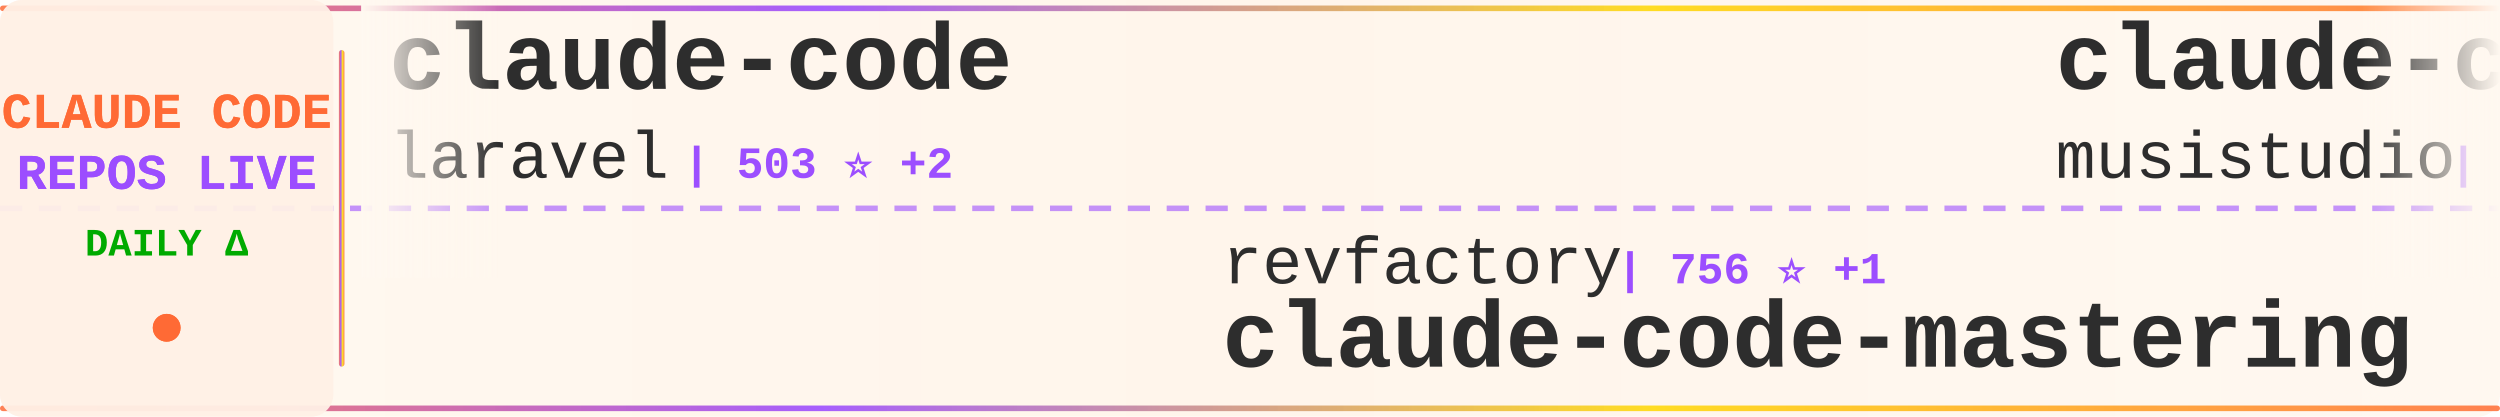
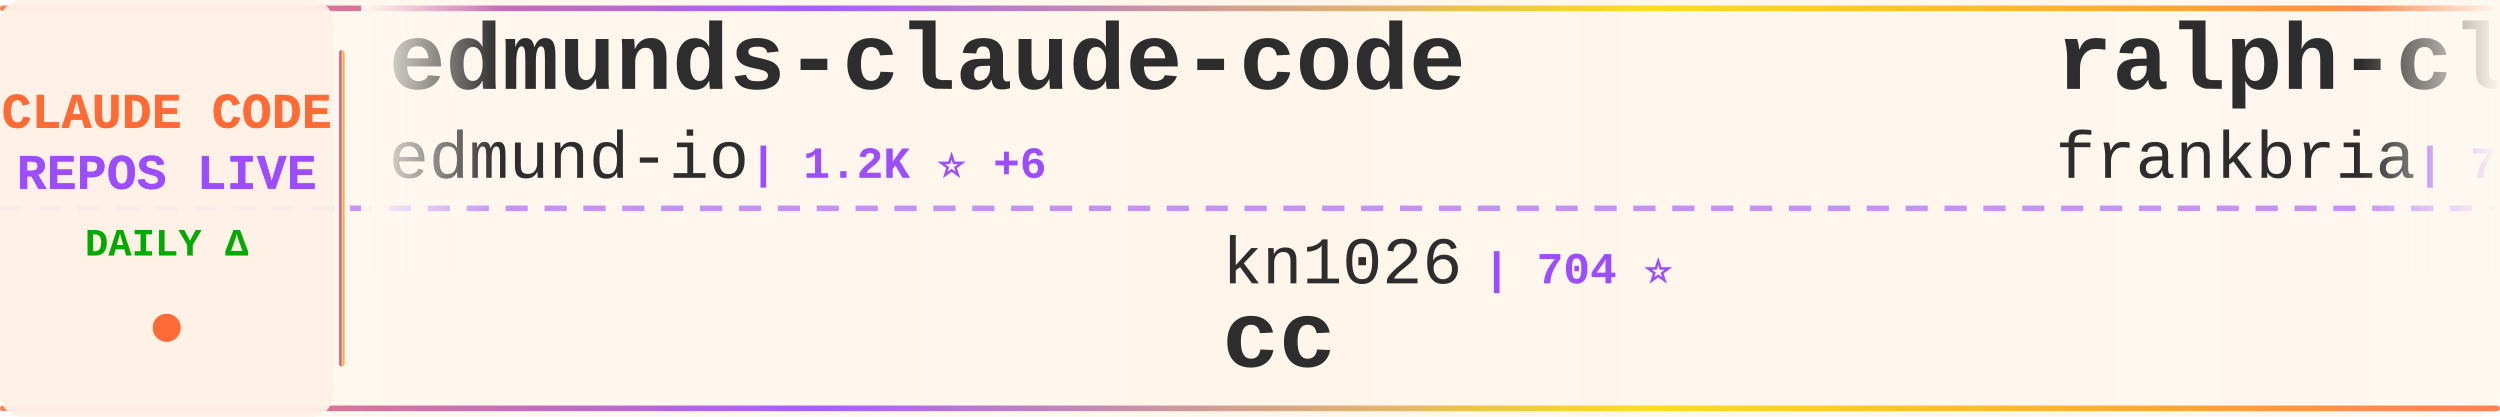
<svg xmlns="http://www.w3.org/2000/svg" width="900" height="150">
  <defs>
    <linearGradient id="tickerBg" x1="0%" y1="0%" x2="100%" y2="0%">
      <stop offset="0%" style="stop-color:#fff8f0;stop-opacity:0.98" />
      <stop offset="50%" style="stop-color:#fff5eb;stop-opacity:1" />
      <stop offset="100%" style="stop-color:#fff8f0;stop-opacity:0.98" />
    </linearGradient>
    <linearGradient id="borderGrad" x1="0%" y1="0%" x2="100%" y2="0%">
      <stop offset="0%" style="stop-color:#FF6B35;stop-opacity:0.85">
        <animate attributeName="stop-opacity" values="0.85;1;0.85" dur="2s" repeatCount="indefinite" />
      </stop>
      <stop offset="33%" style="stop-color:#9C4EFF;stop-opacity:0.9">
        <animate attributeName="stop-opacity" values="0.9;1;0.9" dur="2.2s" repeatCount="indefinite" />
      </stop>
      <stop offset="66%" style="stop-color:#FFD700;stop-opacity:0.85">
        <animate attributeName="stop-opacity" values="0.85;1;0.85" dur="1.8s" repeatCount="indefinite" />
      </stop>
      <stop offset="100%" style="stop-color:#FF6B35;stop-opacity:0.85">
        <animate attributeName="stop-opacity" values="0.85;1;0.85" dur="2s" repeatCount="indefinite" />
      </stop>
    </linearGradient>
    <filter id="textGlow">
      <feGaussianBlur stdDeviation="0.15" result="coloredBlur" />
      <feMerge>
        <feMergeNode in="coloredBlur" />
        <feMergeNode in="SourceGraphic" />
      </feMerge>
    </filter>
    <filter id="metricGlow">
      <feGaussianBlur stdDeviation="0.2" result="coloredBlur" />
      <feMerge>
        <feMergeNode in="coloredBlur" />
        <feMergeNode in="SourceGraphic" />
      </feMerge>
    </filter>
    <linearGradient id="leftFade" x1="0%" y1="0%" x2="100%" y2="0%">
      <stop offset="0%" style="stop-color:#fff8f0;stop-opacity:1" />
      <stop offset="100%" style="stop-color:#fff8f0;stop-opacity:0" />
    </linearGradient>
    <linearGradient id="rightFade" x1="0%" y1="0%" x2="100%" y2="0%">
      <stop offset="0%" style="stop-color:#fff8f0;stop-opacity:0" />
      <stop offset="100%" style="stop-color:#fff8f0;stop-opacity:1" />
    </linearGradient>
  </defs>
  <rect width="900" height="150" fill="url(#tickerBg)" rx="8" />
  <rect x="0" y="2" width="900" height="2" fill="url(#borderGrad)" rx="1" />
  <rect x="0" y="146" width="900" height="2" fill="url(#borderGrad)" rx="1" />
  <line x1="0" y1="75" x2="900" y2="75" stroke="#9C4EFF" stroke-width="2" stroke-dasharray="8 6" opacity="0.6" />
  <rect x="0" y="0" width="120" height="150" fill="#fff0e6" opacity="0.95" rx="8" />
  <text x="60" y="46" font-family="'Courier New', monospace" font-size="18" font-weight="bold" fill="#FF6B35" text-anchor="middle" filter="url(#textGlow)">
    CLAUDE CODE
  </text>
  <text x="60" y="68" font-family="'Courier New', monospace" font-size="18" font-weight="bold" fill="#9C4EFF" text-anchor="middle" filter="url(#textGlow)">
    REPOS LIVE
  </text>
  <text x="60" y="92" font-family="'Courier New', monospace" font-size="14" font-weight="bold" fill="#00aa00" text-anchor="middle">
    DAILY Δ
  </text>
  <circle cx="60" cy="118" r="5" fill="#FF6B35" filter="url(#metricGlow)">
    <animate attributeName="r" values="4;6;4" dur="1.5s" repeatCount="indefinite" />
    <animate attributeName="opacity" values="0.6;1;0.6" dur="1.5s" repeatCount="indefinite" />
  </circle>
  <rect x="122" y="18" width="2" height="114" fill="url(#borderGrad)" rx="1" />
  <clipPath id="tickerClip">
    <rect x="130" y="0" width="770" height="150" />
  </clipPath>
  <g clip-path="url(#tickerClip)">
    <g id="tickerItems">
      <animateTransform attributeName="transform" attributeType="XML" type="translate" from="0 0" to="-3000 0" dur="54s" repeatCount="indefinite" />
      <g transform="translate(0, 0)">
-         <text x="140" y="32" font-family="'Courier New', monospace" font-size="34" font-weight="bold" fill="#2d2d2d">claude-code</text>
-         <text x="140" y="64" font-family="'Courier New', monospace" font-size="24" font-weight="normal" fill="#2d2d2d" opacity="1.0">laravel</text>
-         <text x="246" y="64" font-family="'Courier New', monospace" font-size="16" font-weight="bold" fill="#9C4EFF"> | 503 ⭐ +2</text>
+         <text x="140" y="32" font-family="'Courier New', monospace" font-size="34" font-weight="bold" fill="#2d2d2d">edmunds-claude-code</text>
+         <text x="140" y="64" font-family="'Courier New', monospace" font-size="24" font-weight="normal" fill="#2d2d2d" opacity="1.0">edmund-io</text>
+         <text x="270" y="64" font-family="'Courier New', monospace" font-size="16" font-weight="bold" fill="#9C4EFF"> | 1.2K ⭐ +6</text>
      </g>
      <g transform="translate(300, 0)">
-         <text x="140" y="102" font-family="'Courier New', monospace" font-size="24" font-weight="normal" fill="#2d2d2d" opacity="1.0">revfactory</text>
-         <text x="282" y="102" font-family="'Courier New', monospace" font-size="16" font-weight="bold" fill="#9C4EFF"> | 756 ⭐ +1</text>
-         <text x="140" y="132" font-family="'Courier New', monospace" font-size="34" font-weight="bold" fill="#2d2d2d">claude-code-mastering</text>
+         <text x="140" y="102" font-family="'Courier New', monospace" font-size="24" font-weight="normal" fill="#2d2d2d" opacity="1.0">kn1026</text>
+         <text x="234" y="102" font-family="'Courier New', monospace" font-size="16" font-weight="bold" fill="#9C4EFF"> | 704 ⭐</text>
+         <text x="140" y="132" font-family="'Courier New', monospace" font-size="34" font-weight="bold" fill="#2d2d2d">cc</text>
      </g>
      <g transform="translate(600, 0)">
-         <text x="140" y="32" font-family="'Courier New', monospace" font-size="34" font-weight="bold" fill="#2d2d2d">claude-code-router</text>
-         <text x="140" y="64" font-family="'Courier New', monospace" font-size="24" font-weight="normal" fill="#2d2d2d" opacity="1.0">musistudio</text>
-         <text x="282" y="64" font-family="'Courier New', monospace" font-size="16" font-weight="bold" fill="#9C4EFF"> | 28.2K ⭐ +46</text>
+         <text x="140" y="32" font-family="'Courier New', monospace" font-size="34" font-weight="bold" fill="#2d2d2d">ralph-claude-code</text>
+         <text x="140" y="64" font-family="'Courier New', monospace" font-size="24" font-weight="normal" fill="#2d2d2d" opacity="1.0">frankbria</text>
+         <text x="270" y="64" font-family="'Courier New', monospace" font-size="16" font-weight="bold" fill="#9C4EFF"> | 7.2K ⭐ +38</text>
      </g>
      <g transform="translate(900, 0)">
-         <text x="140" y="102" font-family="'Courier New', monospace" font-size="24" font-weight="normal" fill="#2d2d2d" opacity="1.0">affaan-m</text>
-         <text x="258" y="102" font-family="'Courier New', monospace" font-size="16" font-weight="bold" fill="#9C4EFF"> | 50.1K ⭐ +668</text>
-         <text x="140" y="132" font-family="'Courier New', monospace" font-size="34" font-weight="bold" fill="#2d2d2d">everything-claude-code</text>
+         <text x="140" y="102" font-family="'Courier New', monospace" font-size="24" font-weight="normal" fill="#2d2d2d" opacity="1.0">jeremylongshore</text>
+         <text x="342" y="102" font-family="'Courier New', monospace" font-size="16" font-weight="bold" fill="#9C4EFF"> | 1.4K ⭐ +10</text>
+         <text x="140" y="132" font-family="'Courier New', monospace" font-size="34" font-weight="bold" fill="#2d2d2d">claude-code-plugins-plus...</text>
      </g>
      <g transform="translate(1200, 0)">
        <text x="140" y="32" font-family="'Courier New', monospace" font-size="34" font-weight="bold" fill="#2d2d2d">opcode</text>
        <text x="140" y="64" font-family="'Courier New', monospace" font-size="24" font-weight="normal" fill="#2d2d2d" opacity="1.0">winfunc</text>
        <text x="246" y="64" font-family="'Courier New', monospace" font-size="16" font-weight="bold" fill="#9C4EFF"> | 20.7K ⭐ +10</text>
      </g>
      <g transform="translate(1500, 0)">
-         <text x="140" y="102" font-family="'Courier New', monospace" font-size="24" font-weight="normal" fill="#2d2d2d" opacity="1.0">github</text>
-         <text x="234" y="102" font-family="'Courier New', monospace" font-size="16" font-weight="bold" fill="#9C4EFF"> | 71.4K ⭐ +226</text>
-         <text x="140" y="132" font-family="'Courier New', monospace" font-size="34" font-weight="bold" fill="#2d2d2d">spec-kit</text>
+         <text x="140" y="102" font-family="'Courier New', monospace" font-size="24" font-weight="normal" fill="#2d2d2d" opacity="1.0">zhukunpenglinyutong</text>
+         <text x="390" y="102" font-family="'Courier New', monospace" font-size="16" font-weight="bold" fill="#9C4EFF"> | 1.3K ⭐ +8</text>
+         <text x="140" y="132" font-family="'Courier New', monospace" font-size="34" font-weight="bold" fill="#2d2d2d">idea-claude-code-gui</text>
      </g>
      <g transform="translate(1800, 0)">
-         <text x="140" y="32" font-family="'Courier New', monospace" font-size="34" font-weight="bold" fill="#2d2d2d">claude-code-showcase</text>
-         <text x="140" y="64" font-family="'Courier New', monospace" font-size="24" font-weight="normal" fill="#2d2d2d" opacity="1.0">ChrisWiles</text>
-         <text x="282" y="64" font-family="'Courier New', monospace" font-size="16" font-weight="bold" fill="#9C4EFF"> | 5.4K ⭐ +15</text>
+         <text x="140" y="32" font-family="'Courier New', monospace" font-size="34" font-weight="bold" fill="#2d2d2d">cc-switch</text>
+         <text x="140" y="64" font-family="'Courier New', monospace" font-size="24" font-weight="normal" fill="#2d2d2d" opacity="1.0">farion1231</text>
+         <text x="282" y="64" font-family="'Courier New', monospace" font-size="16" font-weight="bold" fill="#9C4EFF"> | 19.4K ⭐ +142</text>
      </g>
      <g transform="translate(2100, 0)">
-         <text x="140" y="102" font-family="'Courier New', monospace" font-size="24" font-weight="normal" fill="#2d2d2d" opacity="1.0">centminmod</text>
-         <text x="282" y="102" font-family="'Courier New', monospace" font-size="16" font-weight="bold" fill="#9C4EFF"> | 1.9K ⭐ +6</text>
-         <text x="140" y="132" font-family="'Courier New', monospace" font-size="34" font-weight="bold" fill="#2d2d2d">my-claude-code-setup</text>
+         <text x="140" y="102" font-family="'Courier New', monospace" font-size="24" font-weight="normal" fill="#2d2d2d" opacity="1.0">feiskyer</text>
+         <text x="258" y="102" font-family="'Courier New', monospace" font-size="16" font-weight="bold" fill="#9C4EFF"> | 1.2K ⭐ +2</text>
+         <text x="140" y="132" font-family="'Courier New', monospace" font-size="34" font-weight="bold" fill="#2d2d2d">claude-code-settings</text>
      </g>
      <g transform="translate(2400, 0)">
-         <text x="140" y="32" font-family="'Courier New', monospace" font-size="34" font-weight="bold" fill="#2d2d2d">obsidian-skills</text>
-         <text x="140" y="64" font-family="'Courier New', monospace" font-size="24" font-weight="normal" fill="#2d2d2d" opacity="1.0">kepano</text>
-         <text x="234" y="64" font-family="'Courier New', monospace" font-size="16" font-weight="bold" fill="#9C4EFF"> | 10.4K ⭐ +92</text>
+         <text x="140" y="32" font-family="'Courier New', monospace" font-size="34" font-weight="bold" fill="#2d2d2d">compound-engineering-plu...</text>
+         <text x="140" y="64" font-family="'Courier New', monospace" font-size="24" font-weight="normal" fill="#2d2d2d" opacity="1.0">EveryInc</text>
+         <text x="258" y="64" font-family="'Courier New', monospace" font-size="16" font-weight="bold" fill="#9C4EFF"> | 9.4K ⭐ +51</text>
      </g>
      <g transform="translate(2700, 0)">
-         <text x="140" y="102" font-family="'Courier New', monospace" font-size="24" font-weight="normal" fill="#2d2d2d" opacity="1.0">frankbria</text>
-         <text x="270" y="102" font-family="'Courier New', monospace" font-size="16" font-weight="bold" fill="#9C4EFF"> | 7.2K ⭐ +32</text>
-         <text x="140" y="132" font-family="'Courier New', monospace" font-size="34" font-weight="bold" fill="#2d2d2d">ralph-claude-code</text>
+         <text x="140" y="102" font-family="'Courier New', monospace" font-size="24" font-weight="normal" fill="#2d2d2d" opacity="1.0">pedrohcgs</text>
+         <text x="270" y="102" font-family="'Courier New', monospace" font-size="16" font-weight="bold" fill="#9C4EFF"> | 395 ⭐ +21</text>
+         <text x="140" y="132" font-family="'Courier New', monospace" font-size="34" font-weight="bold" fill="#2d2d2d">claude-code-my-workflow</text>
      </g>
      <g transform="translate(3000, 0)">
-         <text x="140" y="32" font-family="'Courier New', monospace" font-size="34" font-weight="bold" fill="#2d2d2d">claude-code</text>
-         <text x="140" y="64" font-family="'Courier New', monospace" font-size="24" font-weight="normal" fill="#2d2d2d" opacity="1.0">laravel</text>
-         <text x="246" y="64" font-family="'Courier New', monospace" font-size="16" font-weight="bold" fill="#9C4EFF"> | 503 ⭐ +2</text>
+         <text x="140" y="32" font-family="'Courier New', monospace" font-size="34" font-weight="bold" fill="#2d2d2d">edmunds-claude-code</text>
+         <text x="140" y="64" font-family="'Courier New', monospace" font-size="24" font-weight="normal" fill="#2d2d2d" opacity="1.0">edmund-io</text>
+         <text x="270" y="64" font-family="'Courier New', monospace" font-size="16" font-weight="bold" fill="#9C4EFF"> | 1.2K ⭐ +6</text>
      </g>
      <g transform="translate(3300, 0)">
-         <text x="140" y="102" font-family="'Courier New', monospace" font-size="24" font-weight="normal" fill="#2d2d2d" opacity="1.0">revfactory</text>
-         <text x="282" y="102" font-family="'Courier New', monospace" font-size="16" font-weight="bold" fill="#9C4EFF"> | 756 ⭐ +1</text>
-         <text x="140" y="132" font-family="'Courier New', monospace" font-size="34" font-weight="bold" fill="#2d2d2d">claude-code-mastering</text>
+         <text x="140" y="102" font-family="'Courier New', monospace" font-size="24" font-weight="normal" fill="#2d2d2d" opacity="1.0">kn1026</text>
+         <text x="234" y="102" font-family="'Courier New', monospace" font-size="16" font-weight="bold" fill="#9C4EFF"> | 704 ⭐</text>
+         <text x="140" y="132" font-family="'Courier New', monospace" font-size="34" font-weight="bold" fill="#2d2d2d">cc</text>
      </g>
      <g transform="translate(3600, 0)">
-         <text x="140" y="32" font-family="'Courier New', monospace" font-size="34" font-weight="bold" fill="#2d2d2d">claude-code-router</text>
-         <text x="140" y="64" font-family="'Courier New', monospace" font-size="24" font-weight="normal" fill="#2d2d2d" opacity="1.0">musistudio</text>
-         <text x="282" y="64" font-family="'Courier New', monospace" font-size="16" font-weight="bold" fill="#9C4EFF"> | 28.2K ⭐ +46</text>
+         <text x="140" y="32" font-family="'Courier New', monospace" font-size="34" font-weight="bold" fill="#2d2d2d">ralph-claude-code</text>
+         <text x="140" y="64" font-family="'Courier New', monospace" font-size="24" font-weight="normal" fill="#2d2d2d" opacity="1.0">frankbria</text>
+         <text x="270" y="64" font-family="'Courier New', monospace" font-size="16" font-weight="bold" fill="#9C4EFF"> | 7.2K ⭐ +38</text>
      </g>
      <g transform="translate(3900, 0)">
-         <text x="140" y="102" font-family="'Courier New', monospace" font-size="24" font-weight="normal" fill="#2d2d2d" opacity="1.0">affaan-m</text>
-         <text x="258" y="102" font-family="'Courier New', monospace" font-size="16" font-weight="bold" fill="#9C4EFF"> | 50.1K ⭐ +668</text>
-         <text x="140" y="132" font-family="'Courier New', monospace" font-size="34" font-weight="bold" fill="#2d2d2d">everything-claude-code</text>
+         <text x="140" y="102" font-family="'Courier New', monospace" font-size="24" font-weight="normal" fill="#2d2d2d" opacity="1.0">jeremylongshore</text>
+         <text x="342" y="102" font-family="'Courier New', monospace" font-size="16" font-weight="bold" fill="#9C4EFF"> | 1.4K ⭐ +10</text>
+         <text x="140" y="132" font-family="'Courier New', monospace" font-size="34" font-weight="bold" fill="#2d2d2d">claude-code-plugins-plus...</text>
      </g>
    </g>
  </g>
  <rect x="130" y="0" width="50" height="100" fill="url(#leftFade)" />
  <rect x="850" y="0" width="50" height="100" fill="url(#rightFade)" />
</svg>
